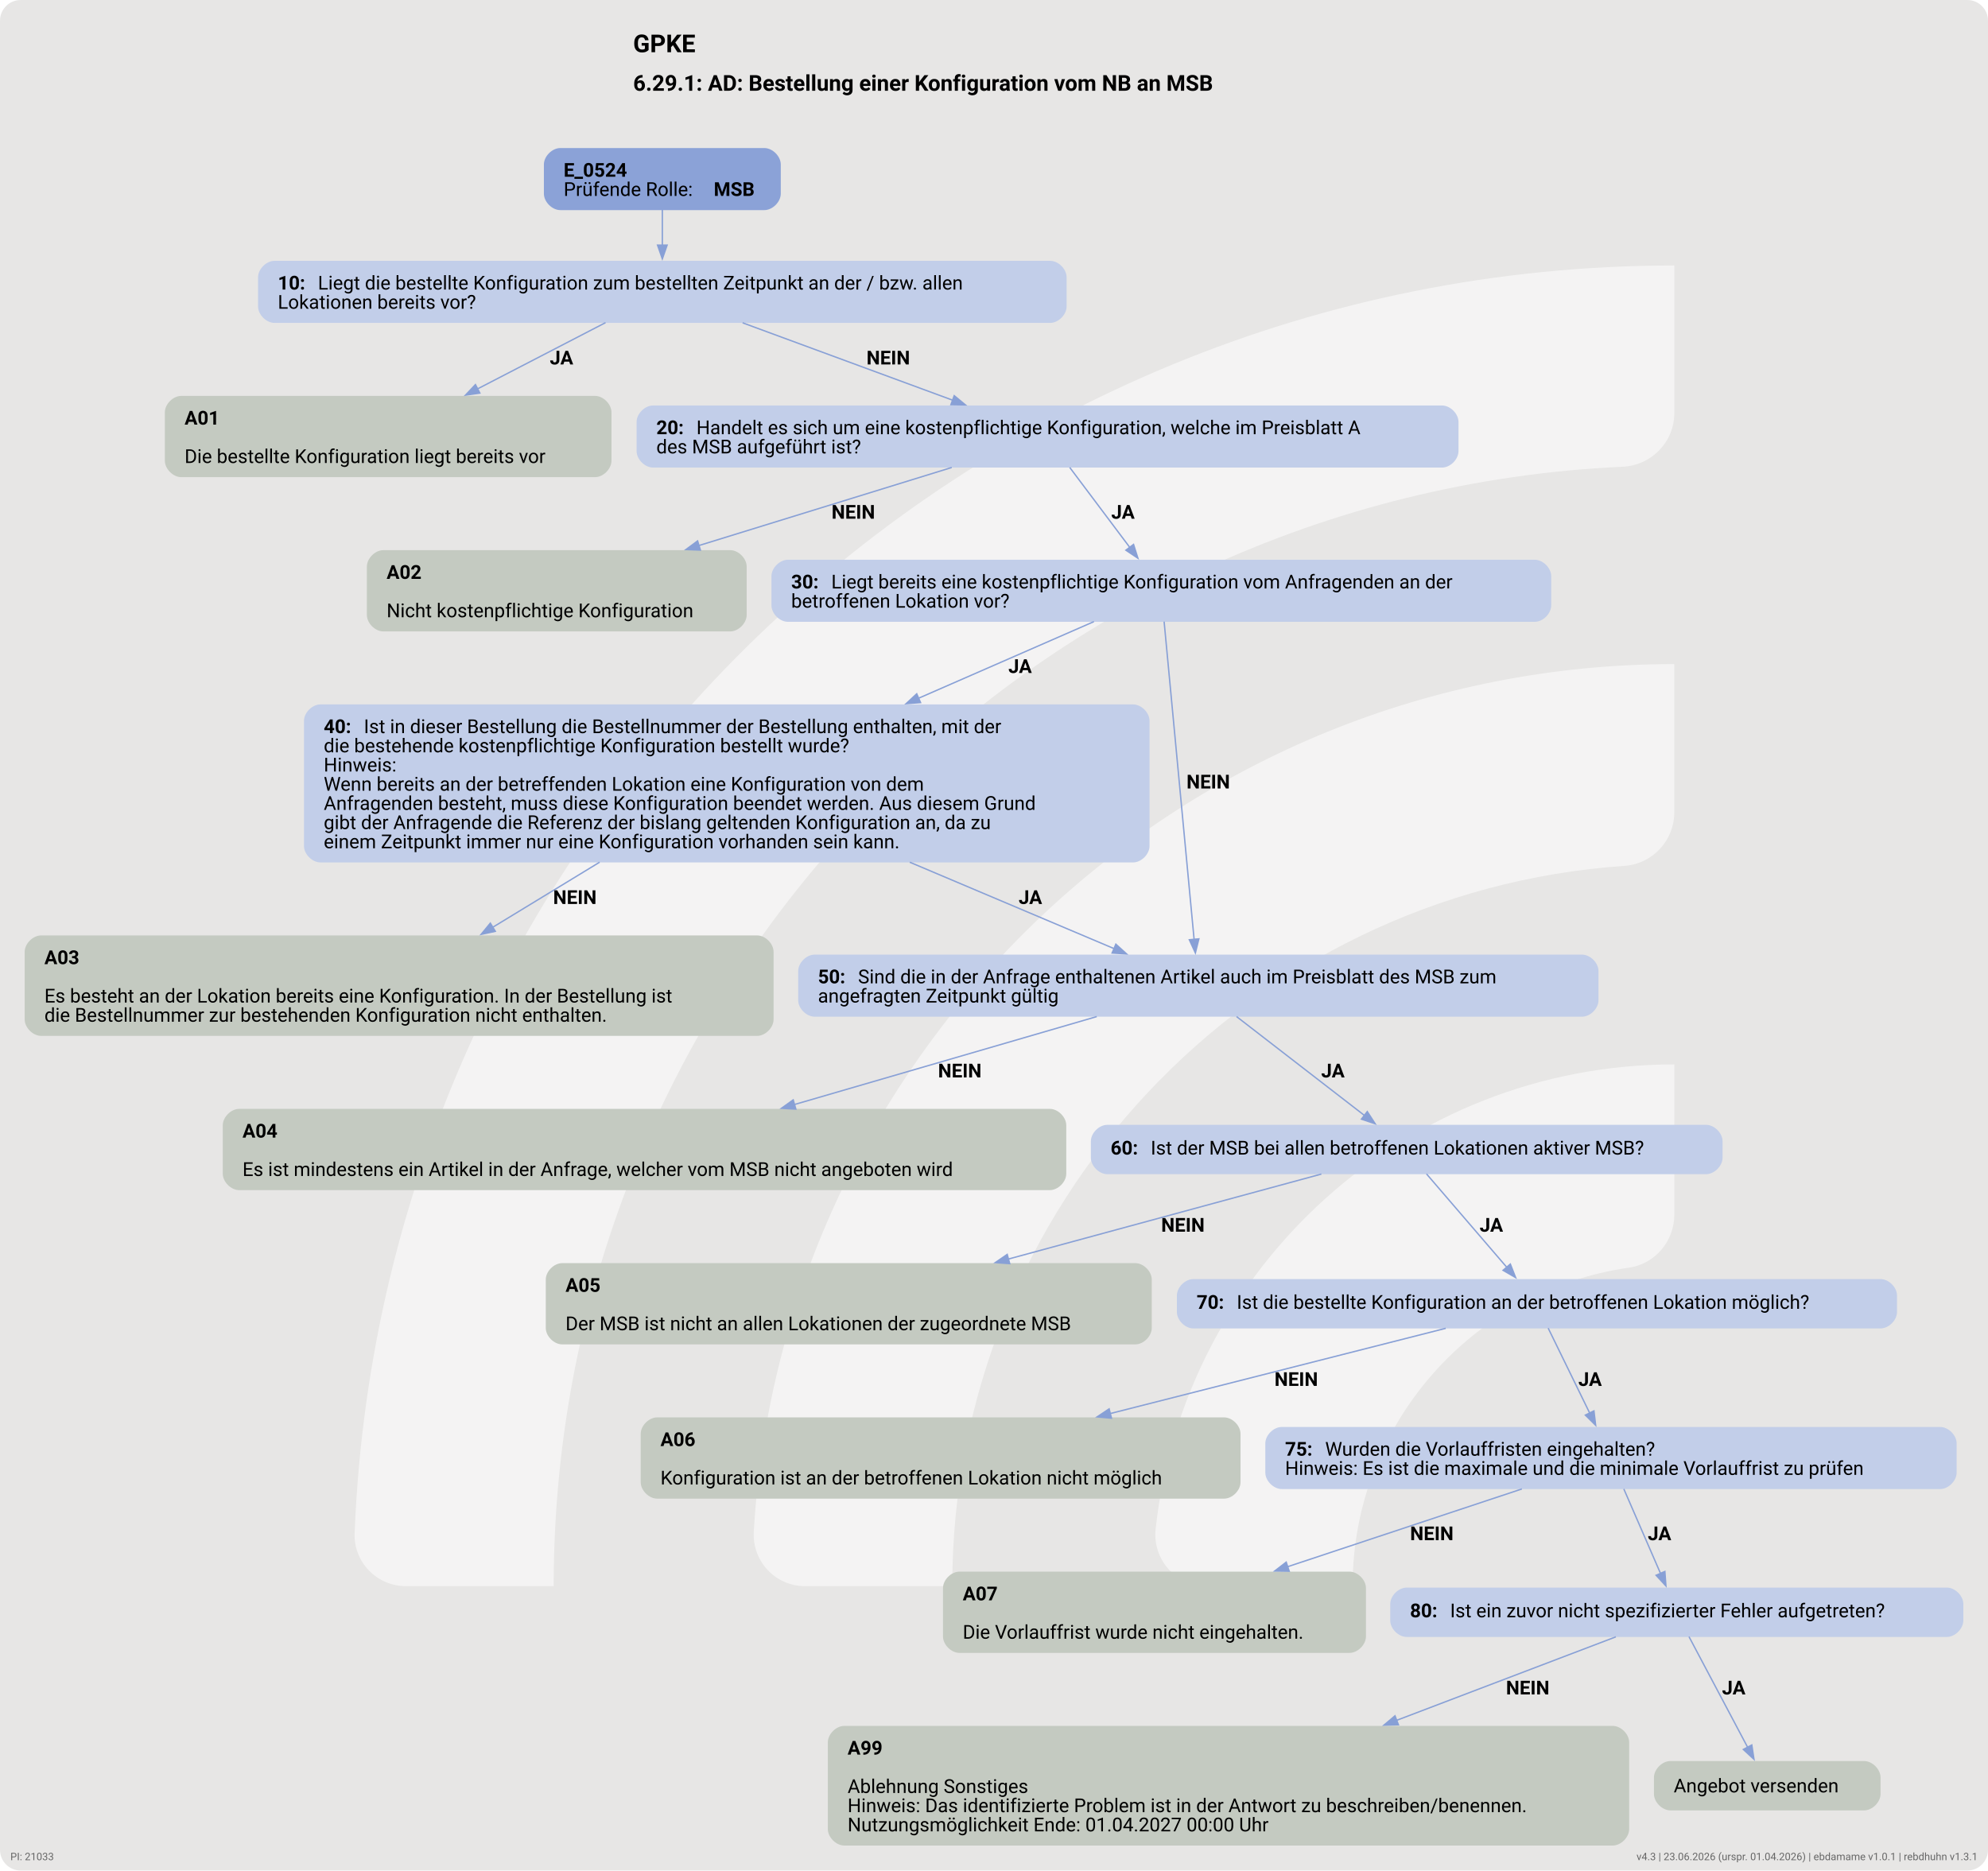
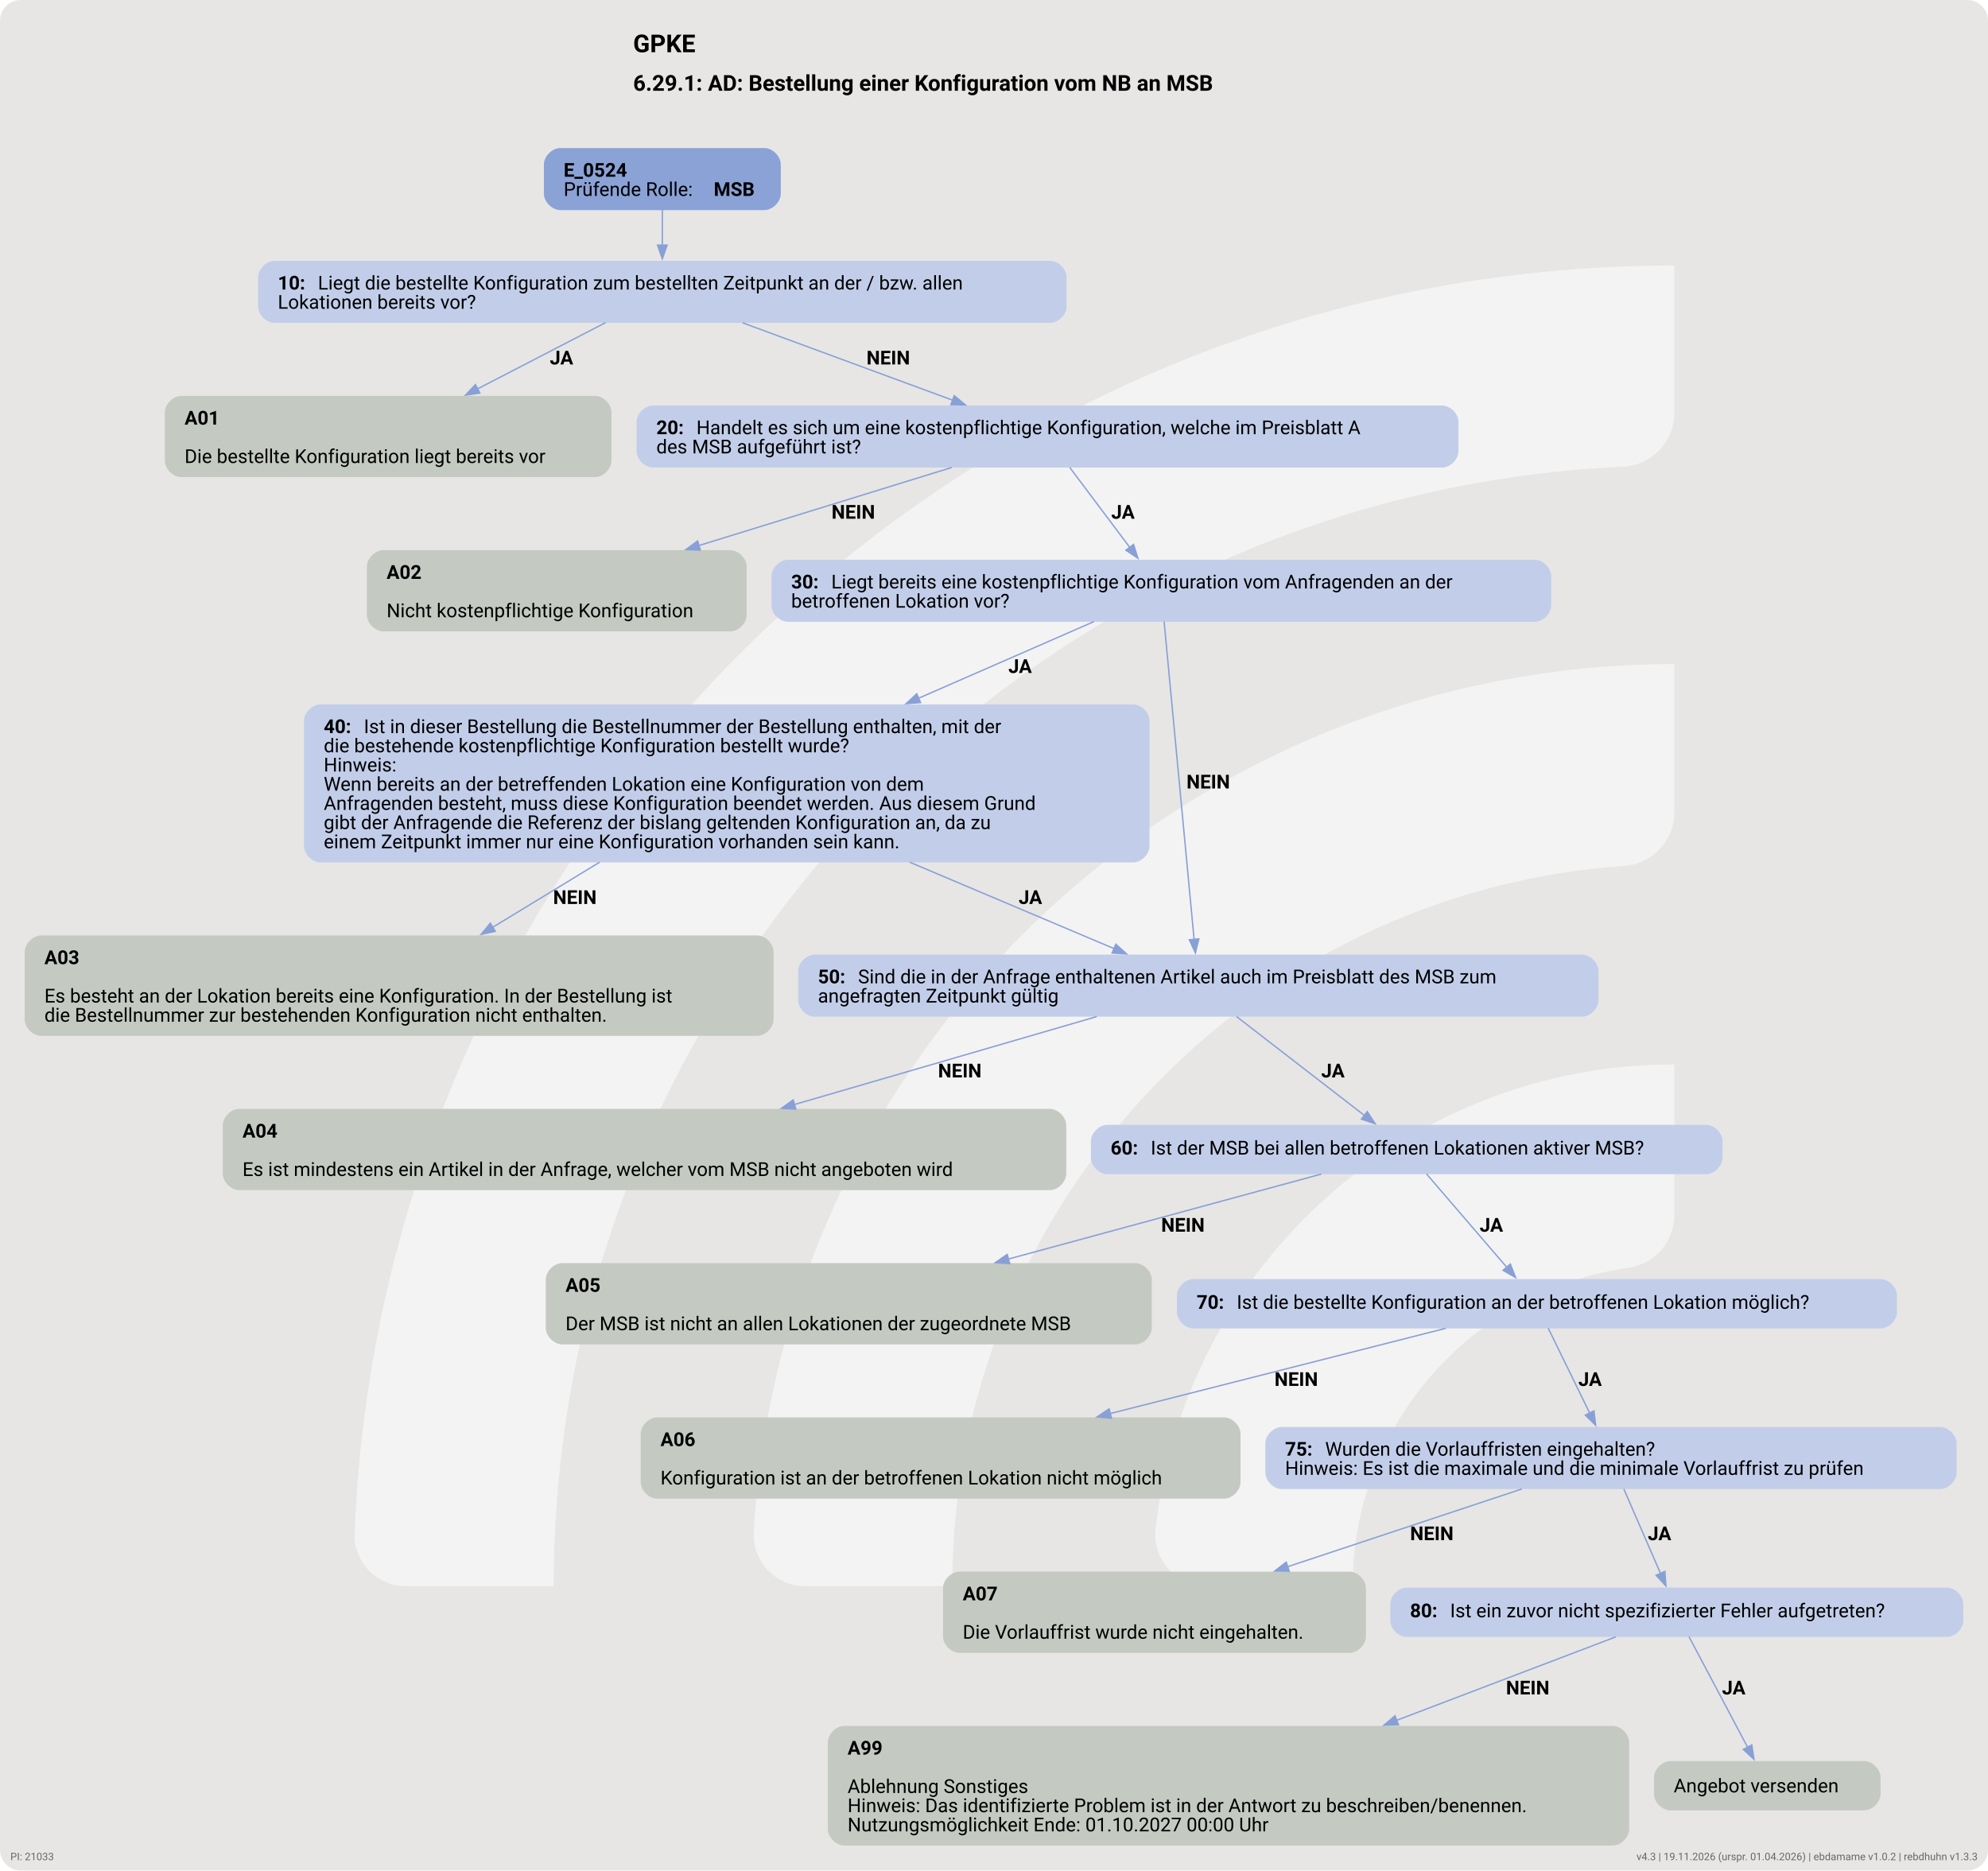
<svg xmlns="http://www.w3.org/2000/svg" version="1.1" width="1920.0px" viewBox="0 0 1920.0 1806.667" height="1806.667px">
  <g>
    <svg version="1.1" width="1920.0px" viewBox="0 0 1920.0 1806.667" height="1806.667px">
      <rect fill="#e7e6e5" x="0" y="0" width="1920.0" height="1806.667" rx="20" ry="20" />
      <g>
        <g transform="translate(223.2402, 180.6667) scale(1 1) translate(0, 0) scale(2.543884 2.543884) ">
          <defs>
            <style>.cls-1{fill:#ffffff88;}</style>
          </defs>
          <path class="cls-1" d="M122.44,531.2h-56.1c-11,0-19.9-9.12-19.46-20.11C57.47,243.89,278.15,29.78,547.91,29.78v56.02c0,10.98-8.69,19.89-19.66,20.39-225.51,10.31-405.8,197-405.8,425Z" />
          <path class="cls-1" d="M273.78,531.2h-55.93c-11.23,0-20.09-9.48-19.43-20.69,10.74-183.44,163.39-329.39,349.48-329.39v56.26c0,10.71-8.27,19.62-18.96,20.35-142.35,9.77-255.17,128.69-255.17,273.46Z" />
          <path class="cls-1" d="M425.77,531.2h-55.45c-11.65,0-20.6-10.17-19.33-21.75,10.87-99.03,95.03-176.34,196.92-176.34v57.01c0,10.05-7.28,18.75-17.23,20.16-59.22,8.4-104.91,59.42-104.91,120.92Z" />
        </g>
        <svg width="1440pt" height="1355pt" viewBox="0.00 0.00 1440.00 1355.00">
          <g id="graph0" class="graph" transform="scale(0.992984 0.992984) rotate(0) translate(18 1346.33)">
            <text xml:space="preserve" text-anchor="start" x="443.84" y="-1308.23" font-family="Roboto, sans-serif" font-weight="bold" font-size="18.00">GPKE</text>
            <text xml:space="preserve" text-anchor="start" x="443.84" y="-1280.13" font-family="Roboto, sans-serif" font-weight="bold" font-size="16.00">6.29.1: AD: Bestellung einer Konfiguration vom NB an MSB</text>
            <g id="node1" class="node">
              <path fill="#8ba2d7" stroke="black" stroke-width="0" d="M539.55,-1238.33C539.55,-1238.33 390.75,-1238.33 390.75,-1238.33 384.75,-1238.33 378.75,-1232.33 378.75,-1226.33 378.75,-1226.33 378.75,-1205.05 378.75,-1205.05 378.75,-1199.05 384.75,-1193.05 390.75,-1193.05 390.75,-1193.05 539.55,-1193.05 539.55,-1193.05 545.55,-1193.05 551.55,-1199.05 551.55,-1205.05 551.55,-1205.05 551.55,-1226.33 551.55,-1226.33 551.55,-1232.33 545.55,-1238.33 539.55,-1238.33" />
              <text xml:space="preserve" text-anchor="start" x="393.15" y="-1217.39" font-family="Roboto, sans-serif" font-weight="bold" font-size="14.00">E_0524</text>
              <text xml:space="preserve" text-anchor="start" x="393.15" y="-1203.39" font-family="Roboto, sans-serif" font-size="14.00">Prüfende Rolle: </text>
              <text xml:space="preserve" text-anchor="start" x="502.65" y="-1203.39" font-family="Roboto, sans-serif" font-weight="bold" font-size="14.00">MSB</text>
            </g>
            <g id="node2" class="node">
              <path fill="#c2cee9" stroke="black" stroke-width="0" d="M748.05,-1156.05C748.05,-1156.05 182.25,-1156.05 182.25,-1156.05 176.25,-1156.05 170.25,-1150.05 170.25,-1144.05 170.25,-1144.05 170.25,-1122.77 170.25,-1122.77 170.25,-1116.77 176.25,-1110.77 182.25,-1110.77 182.25,-1110.77 748.05,-1110.77 748.05,-1110.77 754.05,-1110.77 760.05,-1116.77 760.05,-1122.77 760.05,-1122.77 760.05,-1144.05 760.05,-1144.05 760.05,-1150.05 754.05,-1156.05 748.05,-1156.05" />
              <text xml:space="preserve" text-anchor="start" x="184.65" y="-1135.11" font-family="Roboto, sans-serif" font-weight="bold" font-size="14.00">10: </text>
              <text xml:space="preserve" text-anchor="start" x="213.9" y="-1135.11" font-family="Roboto, sans-serif" font-size="14.00">Liegt die bestellte Konfiguration zum bestellten Zeitpunkt an der / bzw. allen</text>
              <text xml:space="preserve" text-anchor="start" x="184.65" y="-1121.11" font-family="Roboto, sans-serif" font-size="14.00">Lokationen bereits vor?</text>
            </g>
            <g id="edge1" class="edge">
              <path fill="none" stroke="#88a0d6" d="M465.15,-1193.18C465.15,-1185.26 465.15,-1176.1 465.15,-1167.4" />
              <polygon fill="#88a0d6" stroke="#88a0d6" points="468.65,-1167.5 465.15,-1157.5 461.65,-1167.5 468.65,-1167.5" />
            </g>
            <g id="node3" class="node">
              <path fill="#c4cac1" stroke="black" stroke-width="0" d="M416.05,-1057.52C416.05,-1057.52 114.25,-1057.52 114.25,-1057.52 108.25,-1057.52 102.25,-1051.52 102.25,-1045.52 102.25,-1045.52 102.25,-1010.24 102.25,-1010.24 102.25,-1004.24 108.25,-998.24 114.25,-998.24 114.25,-998.24 416.05,-998.24 416.05,-998.24 422.05,-998.24 428.05,-1004.24 428.05,-1010.24 428.05,-1010.24 428.05,-1045.52 428.05,-1045.52 428.05,-1051.52 422.05,-1057.52 416.05,-1057.52" />
              <text xml:space="preserve" text-anchor="start" x="116.65" y="-1036.58" font-family="Roboto, sans-serif" font-weight="bold" font-size="14.00">A01</text>
              <text xml:space="preserve" text-anchor="start" x="116.65" y="-1008.58" font-family="Roboto, sans-serif" font-size="14.00">Die bestellte Konfiguration liegt bereits vor</text>
            </g>
            <g id="edge2" class="edge">
              <path fill="none" stroke="#88a0d6" d="M423.71,-1110.96C396.78,-1097.02 361.09,-1078.55 330.4,-1062.66" />
              <polygon fill="#88a0d6" stroke="#88a0d6" points="332.04,-1059.56 321.55,-1058.07 328.82,-1065.78 332.04,-1059.56" />
              <text xml:space="preserve" text-anchor="start" x="383.06" y="-1080.47" font-family="Roboto, sans-serif" font-weight="bold" font-size="14.00">JA</text>
            </g>
            <g id="node4" class="node">
              <path fill="#c2cee9" stroke="black" stroke-width="0" d="M1033.92,-1050.52C1033.92,-1050.52 458.38,-1050.52 458.38,-1050.52 452.38,-1050.52 446.38,-1044.52 446.38,-1038.52 446.38,-1038.52 446.38,-1017.24 446.38,-1017.24 446.38,-1011.24 452.38,-1005.24 458.38,-1005.24 458.38,-1005.24 1033.92,-1005.24 1033.92,-1005.24 1039.92,-1005.24 1045.92,-1011.24 1045.92,-1017.24 1045.92,-1017.24 1045.92,-1038.52 1045.92,-1038.52 1045.92,-1044.52 1039.92,-1050.52 1033.92,-1050.52" />
              <text xml:space="preserve" text-anchor="start" x="460.77" y="-1029.58" font-family="Roboto, sans-serif" font-weight="bold" font-size="14.00">20: </text>
              <text xml:space="preserve" text-anchor="start" x="490.02" y="-1029.58" font-family="Roboto, sans-serif" font-size="14.00">Handelt es sich um eine kostenpflichtige Konfiguration, welche im Preisblatt A</text>
              <text xml:space="preserve" text-anchor="start" x="460.77" y="-1015.58" font-family="Roboto, sans-serif" font-size="14.00">des MSB aufgeführt ist?</text>
            </g>
            <g id="edge3" class="edge">
              <path fill="none" stroke="#88a0d6" d="M523.71,-1110.83C568.33,-1094.39 629.89,-1071.71 676.94,-1054.38" />
              <polygon fill="#88a0d6" stroke="#88a0d6" points="678.07,-1057.69 686.24,-1050.95 675.65,-1051.13 678.07,-1057.69" />
              <text xml:space="preserve" text-anchor="start" x="614.08" y="-1080.47" font-family="Roboto, sans-serif" font-weight="bold" font-size="14.00">NEIN</text>
            </g>
            <g id="node5" class="node">
              <path fill="#c4cac1" stroke="black" stroke-width="0" d="M514.67,-944.99C514.67,-944.99 261.62,-944.99 261.62,-944.99 255.62,-944.99 249.62,-938.99 249.62,-932.99 249.62,-932.99 249.62,-897.71 249.62,-897.71 249.62,-891.71 255.62,-885.71 261.62,-885.71 261.62,-885.71 514.67,-885.71 514.67,-885.71 520.67,-885.71 526.67,-891.71 526.67,-897.71 526.67,-897.71 526.67,-932.99 526.67,-932.99 526.67,-938.99 520.67,-944.99 514.67,-944.99" />
              <text xml:space="preserve" text-anchor="start" x="264.02" y="-924.05" font-family="Roboto, sans-serif" font-weight="bold" font-size="14.00">A02</text>
              <text xml:space="preserve" text-anchor="start" x="264.02" y="-896.05" font-family="Roboto, sans-serif" font-size="14.00">Nicht kostenpflichtige Konfiguration</text>
            </g>
            <g id="edge4" class="edge">
              <path fill="none" stroke="#88a0d6" d="M676.27,-1005.31C623.79,-989.1 551.05,-966.65 491.8,-948.35" />
              <polygon fill="#88a0d6" stroke="#88a0d6" points="492.93,-945.04 482.35,-945.43 490.87,-951.73 492.93,-945.04" />
              <text xml:space="preserve" text-anchor="start" x="588.58" y="-967.94" font-family="Roboto, sans-serif" font-weight="bold" font-size="14.00">NEIN</text>
            </g>
            <g id="node6" class="node">
              <path fill="#c2cee9" stroke="black" stroke-width="0" d="M1101.55,-937.99C1101.55,-937.99 556.75,-937.99 556.75,-937.99 550.75,-937.99 544.75,-931.99 544.75,-925.99 544.75,-925.99 544.75,-904.71 544.75,-904.71 544.75,-898.71 550.75,-892.71 556.75,-892.71 556.75,-892.71 1101.55,-892.71 1101.55,-892.71 1107.55,-892.71 1113.55,-898.71 1113.55,-904.71 1113.55,-904.71 1113.55,-925.99 1113.55,-925.99 1113.55,-931.99 1107.55,-937.99 1101.55,-937.99" />
              <text xml:space="preserve" text-anchor="start" x="559.15" y="-917.05" font-family="Roboto, sans-serif" font-weight="bold" font-size="14.00">30: </text>
              <text xml:space="preserve" text-anchor="start" x="588.4" y="-917.05" font-family="Roboto, sans-serif" font-size="14.00">Liegt bereits eine kostenpflichtige Konfiguration vom Anfragenden an der</text>
              <text xml:space="preserve" text-anchor="start" x="559.15" y="-903.05" font-family="Roboto, sans-serif" font-size="14.00">betroffenen Lokation vor?</text>
            </g>
            <g id="edge5" class="edge">
              <path fill="none" stroke="#88a0d6" d="M762.35,-1005.31C774.8,-988.72 792.17,-965.59 806.08,-947.07" />
              <polygon fill="#88a0d6" stroke="#88a0d6" points="808.88,-949.18 812.08,-939.08 803.28,-944.97 808.88,-949.18" />
              <text xml:space="preserve" text-anchor="start" x="792.62" y="-967.94" font-family="Roboto, sans-serif" font-weight="bold" font-size="14.00">JA</text>
            </g>
            <g id="node7" class="node">
              <path fill="#c2cee9" stroke="black" stroke-width="0" d="M808.55,-832.46C808.55,-832.46 215.75,-832.46 215.75,-832.46 209.75,-832.46 203.75,-826.46 203.75,-820.46 203.75,-820.46 203.75,-729.18 203.75,-729.18 203.75,-723.18 209.75,-717.18 215.75,-717.18 215.75,-717.18 808.55,-717.18 808.55,-717.18 814.55,-717.18 820.55,-723.18 820.55,-729.18 820.55,-729.18 820.55,-820.46 820.55,-820.46 820.55,-826.46 814.55,-832.46 808.55,-832.46" />
              <text xml:space="preserve" text-anchor="start" x="218.15" y="-811.52" font-family="Roboto, sans-serif" font-weight="bold" font-size="14.00">40: </text>
              <text xml:space="preserve" text-anchor="start" x="247.4" y="-811.52" font-family="Roboto, sans-serif" font-size="14.00">Ist in dieser Bestellung die Bestellnummer der Bestellung enthalten, mit der</text>
              <text xml:space="preserve" text-anchor="start" x="218.15" y="-797.52" font-family="Roboto, sans-serif" font-size="14.00">die bestehende kostenpflichtige Konfiguration bestellt wurde?</text>
              <text xml:space="preserve" text-anchor="start" x="218.15" y="-783.52" font-family="Roboto, sans-serif" font-size="14.00">Hinweis:</text>
              <text xml:space="preserve" text-anchor="start" x="218.15" y="-769.52" font-family="Roboto, sans-serif" font-size="14.00">Wenn bereits an der betreffenden Lokation eine Konfiguration von dem</text>
              <text xml:space="preserve" text-anchor="start" x="218.15" y="-755.52" font-family="Roboto, sans-serif" font-size="14.00">Anfragenden besteht, muss diese Konfiguration beendet werden. Aus diesem Grund</text>
              <text xml:space="preserve" text-anchor="start" x="218.15" y="-741.52" font-family="Roboto, sans-serif" font-size="14.00">gibt der Anfragende die Referenz der bislang geltenden Konfiguration an, da zu</text>
              <text xml:space="preserve" text-anchor="start" x="218.15" y="-727.52" font-family="Roboto, sans-serif" font-size="14.00">einem Zeitpunkt immer nur eine Konfiguration vorhanden sein kann.</text>
            </g>
            <g id="edge7" class="edge">
              <path fill="none" stroke="#88a0d6" d="M779.97,-892.86C745.53,-877.81 697.67,-856.89 651.92,-836.9" />
              <polygon fill="#88a0d6" stroke="#88a0d6" points="653.53,-833.79 642.97,-832.99 650.73,-840.2 653.53,-833.79" />
              <text xml:space="preserve" text-anchor="start" x="717.57" y="-855.41" font-family="Roboto, sans-serif" font-weight="bold" font-size="14.00">JA</text>
            </g>
            <g id="node9" class="node">
              <path fill="#c2cee9" stroke="black" stroke-width="0" d="M1136.05,-649.93C1136.05,-649.93 576.25,-649.93 576.25,-649.93 570.25,-649.93 564.25,-643.93 564.25,-637.93 564.25,-637.93 564.25,-616.65 564.25,-616.65 564.25,-610.65 570.25,-604.65 576.25,-604.65 576.25,-604.65 1136.05,-604.65 1136.05,-604.65 1142.05,-604.65 1148.05,-610.65 1148.05,-616.65 1148.05,-616.65 1148.05,-637.93 1148.05,-637.93 1148.05,-643.93 1142.05,-649.93 1136.05,-649.93" />
              <text xml:space="preserve" text-anchor="start" x="578.65" y="-628.99" font-family="Roboto, sans-serif" font-weight="bold" font-size="14.00">50: </text>
              <text xml:space="preserve" text-anchor="start" x="607.9" y="-628.99" font-family="Roboto, sans-serif" font-size="14.00">Sind die in der Anfrage enthaltenen Artikel auch im Preisblatt des MSB zum</text>
              <text xml:space="preserve" text-anchor="start" x="578.65" y="-614.99" font-family="Roboto, sans-serif" font-size="14.00">angefragten Zeitpunkt gültig</text>
            </g>
            <g id="edge6" class="edge">
              <path fill="none" stroke="#88a0d6" d="M831.18,-892.85C835.87,-843.13 847.5,-719.96 853.07,-660.9" />
              <polygon fill="#88a0d6" stroke="#88a0d6" points="856.54,-661.44 853.99,-651.16 849.57,-660.78 856.54,-661.44" />
              <text xml:space="preserve" text-anchor="start" x="847.5" y="-771.14" font-family="Roboto, sans-serif" font-weight="bold" font-size="14.00">NEIN</text>
            </g>
            <g id="node8" class="node">
              <path fill="#c4cac1" stroke="black" stroke-width="0" d="M534.3,-663.93C534.3,-663.93 12,-663.93 12,-663.93 6,-663.93 0,-657.93 0,-651.93 0,-651.93 0,-602.65 0,-602.65 0,-596.65 6,-590.65 12,-590.65 12,-590.65 534.3,-590.65 534.3,-590.65 540.3,-590.65 546.3,-596.65 546.3,-602.65 546.3,-602.65 546.3,-651.93 546.3,-651.93 546.3,-657.93 540.3,-663.93 534.3,-663.93" />
              <text xml:space="preserve" text-anchor="start" x="14.4" y="-642.99" font-family="Roboto, sans-serif" font-weight="bold" font-size="14.00">A03</text>
              <text xml:space="preserve" text-anchor="start" x="14.4" y="-614.99" font-family="Roboto, sans-serif" font-size="14.00">Es besteht an der Lokation bereits eine Konfiguration. In der Bestellung ist</text>
              <text xml:space="preserve" text-anchor="start" x="14.4" y="-600.99" font-family="Roboto, sans-serif" font-size="14.00">die Bestellnummer zur bestehenden Konfiguration nicht enthalten.</text>
            </g>
            <g id="edge8" class="edge">
              <path fill="none" stroke="#88a0d6" d="M419.4,-717.35C393.46,-701.55 365.73,-684.67 341.48,-669.9" />
              <polygon fill="#88a0d6" stroke="#88a0d6" points="343.32,-666.92 332.96,-664.71 339.68,-672.9 343.32,-666.92" />
              <text xml:space="preserve" text-anchor="start" x="385.48" y="-686.88" font-family="Roboto, sans-serif" font-weight="bold" font-size="14.00">NEIN</text>
            </g>
            <g id="edge9" class="edge">
              <path fill="none" stroke="#88a0d6" d="M645.64,-717.35C697.07,-695.59 753.33,-671.79 794.75,-654.27" />
              <polygon fill="#88a0d6" stroke="#88a0d6" points="795.97,-657.55 803.82,-650.43 793.24,-651.1 795.97,-657.55" />
              <text xml:space="preserve" text-anchor="start" x="725.08" y="-686.88" font-family="Roboto, sans-serif" font-weight="bold" font-size="14.00">JA</text>
            </g>
            <g id="node10" class="node">
              <path fill="#c4cac1" stroke="black" stroke-width="0" d="M747.8,-537.4C747.8,-537.4 156.5,-537.4 156.5,-537.4 150.5,-537.4 144.5,-531.4 144.5,-525.4 144.5,-525.4 144.5,-490.12 144.5,-490.12 144.5,-484.12 150.5,-478.12 156.5,-478.12 156.5,-478.12 747.8,-478.12 747.8,-478.12 753.8,-478.12 759.8,-484.12 759.8,-490.12 759.8,-490.12 759.8,-525.4 759.8,-525.4 759.8,-531.4 753.8,-537.4 747.8,-537.4" />
              <text xml:space="preserve" text-anchor="start" x="158.9" y="-516.46" font-family="Roboto, sans-serif" font-weight="bold" font-size="14.00">A04</text>
              <text xml:space="preserve" text-anchor="start" x="158.9" y="-488.46" font-family="Roboto, sans-serif" font-size="14.00">Es ist mindestens ein Artikel in der Anfrage, welcher vom MSB nicht angeboten wird</text>
            </g>
            <g id="edge10" class="edge">
              <path fill="none" stroke="#88a0d6" d="M782.05,-604.73C720.32,-586.77 631.51,-560.94 561.58,-540.6" />
              <polygon fill="#88a0d6" stroke="#88a0d6" points="562.56,-537.24 551.98,-537.8 560.61,-543.96 562.56,-537.24" />
              <text xml:space="preserve" text-anchor="start" x="666.26" y="-560.35" font-family="Roboto, sans-serif" font-weight="bold" font-size="14.00">NEIN</text>
            </g>
            <g id="node11" class="node">
              <path fill="#c2cee9" stroke="black" stroke-width="0" d="M1226.55,-525.76C1226.55,-525.76 789.75,-525.76 789.75,-525.76 783.75,-525.76 777.75,-519.76 777.75,-513.76 777.75,-513.76 777.75,-501.76 777.75,-501.76 777.75,-495.76 783.75,-489.76 789.75,-489.76 789.75,-489.76 1226.55,-489.76 1226.55,-489.76 1232.55,-489.76 1238.55,-495.76 1238.55,-501.76 1238.55,-501.76 1238.55,-513.76 1238.55,-513.76 1238.55,-519.76 1232.55,-525.76 1226.55,-525.76" />
              <text xml:space="preserve" text-anchor="start" x="792.15" y="-504.08" font-family="Roboto, sans-serif" font-weight="bold" font-size="14.00">60: </text>
              <text xml:space="preserve" text-anchor="start" x="821.4" y="-504.08" font-family="Roboto, sans-serif" font-size="14.00">Ist der MSB bei allen betroffenen Lokationen aktiver MSB?</text>
            </g>
            <g id="edge11" class="edge">
              <path fill="none" stroke="#88a0d6" d="M884.03,-604.73C910.52,-584.25 950.25,-553.53 977.59,-532.39" />
              <polygon fill="#88a0d6" stroke="#88a0d6" points="979.38,-535.43 985.15,-526.54 975.1,-529.89 979.38,-535.43" />
              <text xml:space="preserve" text-anchor="start" x="945.76" y="-560.35" font-family="Roboto, sans-serif" font-weight="bold" font-size="14.00">JA</text>
            </g>
            <g id="node12" class="node">
              <path fill="#c4cac1" stroke="black" stroke-width="0" d="M810.17,-424.87C810.17,-424.87 392.12,-424.87 392.12,-424.87 386.12,-424.87 380.12,-418.87 380.12,-412.87 380.12,-412.87 380.12,-377.59 380.12,-377.59 380.12,-371.59 386.12,-365.59 392.12,-365.59 392.12,-365.59 810.17,-365.59 810.17,-365.59 816.17,-365.59 822.17,-371.59 822.17,-377.59 822.17,-377.59 822.17,-412.87 822.17,-412.87 822.17,-418.87 816.17,-424.87 810.17,-424.87" />
              <text xml:space="preserve" text-anchor="start" x="394.52" y="-403.93" font-family="Roboto, sans-serif" font-weight="bold" font-size="14.00">A05</text>
              <text xml:space="preserve" text-anchor="start" x="394.52" y="-375.93" font-family="Roboto, sans-serif" font-size="14.00">Der MSB ist nicht an allen Lokationen der zugeordnete MSB</text>
            </g>
            <g id="edge12" class="edge">
              <path fill="none" stroke="#88a0d6" d="M945.89,-489.85C885.3,-473.4 791.73,-447.99 717.36,-427.79" />
              <polygon fill="#88a0d6" stroke="#88a0d6" points="718.56,-424.49 707.99,-425.25 716.73,-431.24 718.56,-424.49" />
              <text xml:space="preserve" text-anchor="start" x="829.02" y="-447.82" font-family="Roboto, sans-serif" font-weight="bold" font-size="14.00">NEIN</text>
            </g>
            <g id="node13" class="node">
              <path fill="#c2cee9" stroke="black" stroke-width="0" d="M1353.8,-413.23C1353.8,-413.23 852.5,-413.23 852.5,-413.23 846.5,-413.23 840.5,-407.23 840.5,-401.23 840.5,-401.23 840.5,-389.23 840.5,-389.23 840.5,-383.23 846.5,-377.23 852.5,-377.23 852.5,-377.23 1353.8,-377.23 1353.8,-377.23 1359.8,-377.23 1365.8,-383.23 1365.8,-389.23 1365.8,-389.23 1365.8,-401.23 1365.8,-401.23 1365.8,-407.23 1359.8,-413.23 1353.8,-413.23" />
              <text xml:space="preserve" text-anchor="start" x="854.9" y="-391.55" font-family="Roboto, sans-serif" font-weight="bold" font-size="14.00">70: </text>
              <text xml:space="preserve" text-anchor="start" x="884.15" y="-391.55" font-family="Roboto, sans-serif" font-size="14.00">Ist die bestellte Konfiguration an der betroffenen Lokation möglich?</text>
            </g>
            <g id="edge13" class="edge">
              <path fill="none" stroke="#88a0d6" d="M1022.58,-489.97C1038.13,-471.88 1063.08,-442.85 1081.1,-421.89" />
              <polygon fill="#88a0d6" stroke="#88a0d6" points="1083.74,-424.19 1087.6,-414.32 1078.43,-419.63 1083.74,-424.19" />
              <text xml:space="preserve" text-anchor="start" x="1061.34" y="-447.82" font-family="Roboto, sans-serif" font-weight="bold" font-size="14.00">JA</text>
            </g>
            <g id="node14" class="node">
              <path fill="#c4cac1" stroke="black" stroke-width="0" d="M874.92,-312.34C874.92,-312.34 461.38,-312.34 461.38,-312.34 455.38,-312.34 449.38,-306.34 449.38,-300.34 449.38,-300.34 449.38,-265.06 449.38,-265.06 449.38,-259.06 455.38,-253.06 461.38,-253.06 461.38,-253.06 874.92,-253.06 874.92,-253.06 880.92,-253.06 886.92,-259.06 886.92,-265.06 886.92,-265.06 886.92,-300.34 886.92,-300.34 886.92,-306.34 880.92,-312.34 874.92,-312.34" />
              <text xml:space="preserve" text-anchor="start" x="463.77" y="-291.4" font-family="Roboto, sans-serif" font-weight="bold" font-size="14.00">A06</text>
              <text xml:space="preserve" text-anchor="start" x="463.77" y="-263.4" font-family="Roboto, sans-serif" font-size="14.00">Konfiguration ist an der betroffenen Lokation nicht möglich</text>
            </g>
            <g id="edge14" class="edge">
              <path fill="none" stroke="#88a0d6" d="M1036.61,-377.32C971.71,-360.83 871.43,-335.35 791.87,-315.14" />
              <polygon fill="#88a0d6" stroke="#88a0d6" points="792.8,-311.76 782.25,-312.69 791.08,-318.55 792.8,-311.76" />
              <text xml:space="preserve" text-anchor="start" x="911.69" y="-335.29" font-family="Roboto, sans-serif" font-weight="bold" font-size="14.00">NEIN</text>
            </g>
            <g id="node15" class="node">
              <path fill="#c2cee9" stroke="black" stroke-width="0" d="M1397.3,-305.34C1397.3,-305.34 917,-305.34 917,-305.34 911,-305.34 905,-299.34 905,-293.34 905,-293.34 905,-272.06 905,-272.06 905,-266.06 911,-260.06 917,-260.06 917,-260.06 1397.3,-260.06 1397.3,-260.06 1403.3,-260.06 1409.3,-266.06 1409.3,-272.06 1409.3,-272.06 1409.3,-293.34 1409.3,-293.34 1409.3,-299.34 1403.3,-305.34 1397.3,-305.34" />
              <text xml:space="preserve" text-anchor="start" x="919.4" y="-284.4" font-family="Roboto, sans-serif" font-weight="bold" font-size="14.00">75: </text>
              <text xml:space="preserve" text-anchor="start" x="948.65" y="-284.4" font-family="Roboto, sans-serif" font-size="14.00">Wurden die Vorlauffristen eingehalten?</text>
              <text xml:space="preserve" text-anchor="start" x="919.4" y="-270.4" font-family="Roboto, sans-serif" font-size="14.00">Hinweis: Es ist die maximale und die minimale Vorlauffrist zu prüfen</text>
            </g>
            <g id="edge15" class="edge">
              <path fill="none" stroke="#88a0d6" d="M1111.35,-377.44C1119.35,-361.06 1131.73,-335.73 1141.6,-315.52" />
              <polygon fill="#88a0d6" stroke="#88a0d6" points="1144.73,-317.09 1145.98,-306.57 1138.44,-314.02 1144.73,-317.09" />
              <text xml:space="preserve" text-anchor="start" x="1133.38" y="-335.29" font-family="Roboto, sans-serif" font-weight="bold" font-size="14.00">JA</text>
            </g>
            <g id="node16" class="node">
              <path fill="#c4cac1" stroke="black" stroke-width="0" d="M966.42,-199.81C966.42,-199.81 681.88,-199.81 681.88,-199.81 675.88,-199.81 669.88,-193.81 669.88,-187.81 669.88,-187.81 669.88,-152.53 669.88,-152.53 669.88,-146.53 675.88,-140.53 681.88,-140.53 681.88,-140.53 966.42,-140.53 966.42,-140.53 972.42,-140.53 978.42,-146.53 978.42,-152.53 978.42,-152.53 978.42,-187.81 978.42,-187.81 978.42,-193.81 972.42,-199.81 966.42,-199.81" />
              <text xml:space="preserve" text-anchor="start" x="684.27" y="-178.87" font-family="Roboto, sans-serif" font-weight="bold" font-size="14.00">A07</text>
              <text xml:space="preserve" text-anchor="start" x="684.27" y="-150.87" font-family="Roboto, sans-serif" font-size="14.00">Die Vorlauffrist wurde nicht eingehalten.</text>
            </g>
            <g id="edge16" class="edge">
              <path fill="none" stroke="#88a0d6" d="M1092.15,-260.13C1043.53,-243.99 976.24,-221.65 921.25,-203.4" />
              <polygon fill="#88a0d6" stroke="#88a0d6" points="922.45,-200.11 911.86,-200.28 920.25,-206.75 922.45,-200.11" />
              <text xml:space="preserve" text-anchor="start" x="1010.59" y="-222.76" font-family="Roboto, sans-serif" font-weight="bold" font-size="14.00">NEIN</text>
            </g>
            <g id="node17" class="node">
              <path fill="#c2cee9" stroke="black" stroke-width="0" d="M1402.18,-188.17C1402.18,-188.17 1008.13,-188.17 1008.13,-188.17 1002.13,-188.17 996.13,-182.17 996.13,-176.17 996.13,-176.17 996.13,-164.17 996.13,-164.17 996.13,-158.17 1002.13,-152.17 1008.13,-152.17 1008.13,-152.17 1402.18,-152.17 1402.18,-152.17 1408.18,-152.17 1414.18,-158.17 1414.18,-164.17 1414.18,-164.17 1414.18,-176.17 1414.18,-176.17 1414.18,-182.17 1408.18,-188.17 1402.18,-188.17" />
              <text xml:space="preserve" text-anchor="start" x="1010.53" y="-166.5" font-family="Roboto, sans-serif" font-weight="bold" font-size="14.00">80: </text>
              <text xml:space="preserve" text-anchor="start" x="1039.78" y="-166.5" font-family="Roboto, sans-serif" font-size="14.00">Ist ein zuvor nicht spezifizierter Fehler aufgetreten?</text>
            </g>
            <g id="edge17" class="edge">
              <path fill="none" stroke="#88a0d6" d="M1166.52,-260.13C1174.18,-242.48 1185.06,-217.42 1193.33,-198.4" />
              <polygon fill="#88a0d6" stroke="#88a0d6" points="1196.47,-199.95 1197.24,-189.38 1190.05,-197.16 1196.47,-199.95" />
              <text xml:space="preserve" text-anchor="start" x="1184.02" y="-222.76" font-family="Roboto, sans-serif" font-weight="bold" font-size="14.00">JA</text>
            </g>
            <g id="node18" class="node">
              <path fill="#c4cac1" stroke="black" stroke-width="0" d="M1158.42,-87.28C1158.42,-87.28 597.88,-87.28 597.88,-87.28 591.88,-87.28 585.88,-81.28 585.88,-75.28 585.88,-75.28 585.88,-12 585.88,-12 585.88,-6 591.88,0 597.88,0 597.88,0 1158.42,0 1158.42,0 1164.42,0 1170.42,-6 1170.42,-12 1170.42,-12 1170.42,-75.28 1170.42,-75.28 1170.42,-81.28 1164.42,-87.28 1158.42,-87.28" />
              <text xml:space="preserve" text-anchor="start" x="600.27" y="-66.34" font-family="Roboto, sans-serif" font-weight="bold" font-size="14.00">A99</text>
              <text xml:space="preserve" text-anchor="start" x="600.27" y="-38.34" font-family="Roboto, sans-serif" font-size="14.00">Ablehnung Sonstiges</text>
              <text xml:space="preserve" text-anchor="start" x="600.27" y="-24.34" font-family="Roboto, sans-serif" font-size="14.00">Hinweis: Das identifizierte Problem ist in der Antwort zu beschreiben/benennen.</text>
-               <text xml:space="preserve" text-anchor="start" x="600.27" y="-10.34" font-family="Roboto, sans-serif" font-size="14.00">Nutzungsmöglichkeit Ende: 01.04.2027 00:00 Uhr</text>
+               <text xml:space="preserve" text-anchor="start" x="600.27" y="-10.34" font-family="Roboto, sans-serif" font-size="14.00">Nutzungsmöglichkeit Ende: 01.10.2027 00:00 Uhr</text>
            </g>
            <g id="edge18" class="edge">
              <path fill="none" stroke="#88a0d6" d="M1160.71,-152.25C1119.7,-136.63 1056.85,-112.69 1000.84,-91.36" />
              <polygon fill="#88a0d6" stroke="#88a0d6" points="1002.11,-88.1 991.51,-87.81 999.61,-94.64 1002.11,-88.1" />
              <text xml:space="preserve" text-anchor="start" x="1080.56" y="-110.23" font-family="Roboto, sans-serif" font-weight="bold" font-size="14.00">NEIN</text>
            </g>
            <g id="node19" class="node">
              <path fill="#c4cac1" stroke="black" stroke-width="0" d="M1341.8,-61.64C1341.8,-61.64 1200.5,-61.64 1200.5,-61.64 1194.5,-61.64 1188.5,-55.64 1188.5,-49.64 1188.5,-49.64 1188.5,-37.64 1188.5,-37.64 1188.5,-31.64 1194.5,-25.64 1200.5,-25.64 1200.5,-25.64 1341.8,-25.64 1341.8,-25.64 1347.8,-25.64 1353.8,-31.64 1353.8,-37.64 1353.8,-37.64 1353.8,-49.64 1353.8,-49.64 1353.8,-55.64 1347.8,-61.64 1341.8,-61.64" />
              <text xml:space="preserve" text-anchor="start" x="1202.9" y="-38.77" font-family="Roboto, sans-serif" font-size="14.00">Angebot versenden</text>
            </g>
            <g id="edge19" class="edge">
              <path fill="none" stroke="#88a0d6" d="M1214.05,-152.38C1225.02,-131.67 1243.81,-96.22 1256.83,-71.67" />
              <polygon fill="#88a0d6" stroke="#88a0d6" points="1259.88,-73.38 1261.47,-62.9 1253.69,-70.1 1259.88,-73.38" />
              <text xml:space="preserve" text-anchor="start" x="1238.15" y="-110.23" font-family="Roboto, sans-serif" font-weight="bold" font-size="14.00">JA</text>
            </g>
          </g>
        </svg>
      </g>
    </svg>
  </g>
-   <a href="https://ebd.hochfrequenz.de" target="_blank">
-     <text x="1910.0" y="1796.667" text-anchor="end" font-family="Roboto, sans-serif" font-size="10" fill="#666666" text-decoration="none">v4.3 | 23.06.2026 (urspr. 01.04.2026) | ebdamame v1.0.1 | rebdhuhn v1.3.1</text>
+   <a href="https://ebd.hochfrequenz.app" target="_blank">
+     <text x="1910.0" y="1796.667" text-anchor="end" font-family="Roboto, sans-serif" font-size="10" fill="#666666" text-decoration="none">v4.3 | 19.11.2026 (urspr. 01.04.2026) | ebdamame v1.0.2 | rebdhuhn v1.3.3</text>
  </a>
-   <a href="https://ahb-tabellen.hochfrequenz.de/ahb/FV2610/21033" target="_blank">
+   <a href="https://ahb-tabellen.hochfrequenz.app/ahb/FV2610/21033" target="_blank">
    <text x="10.0" y="1796.667" text-anchor="start" font-family="Roboto, sans-serif" font-size="10" fill="#666666" text-decoration="none">PI: 21033</text>
  </a>
</svg>
